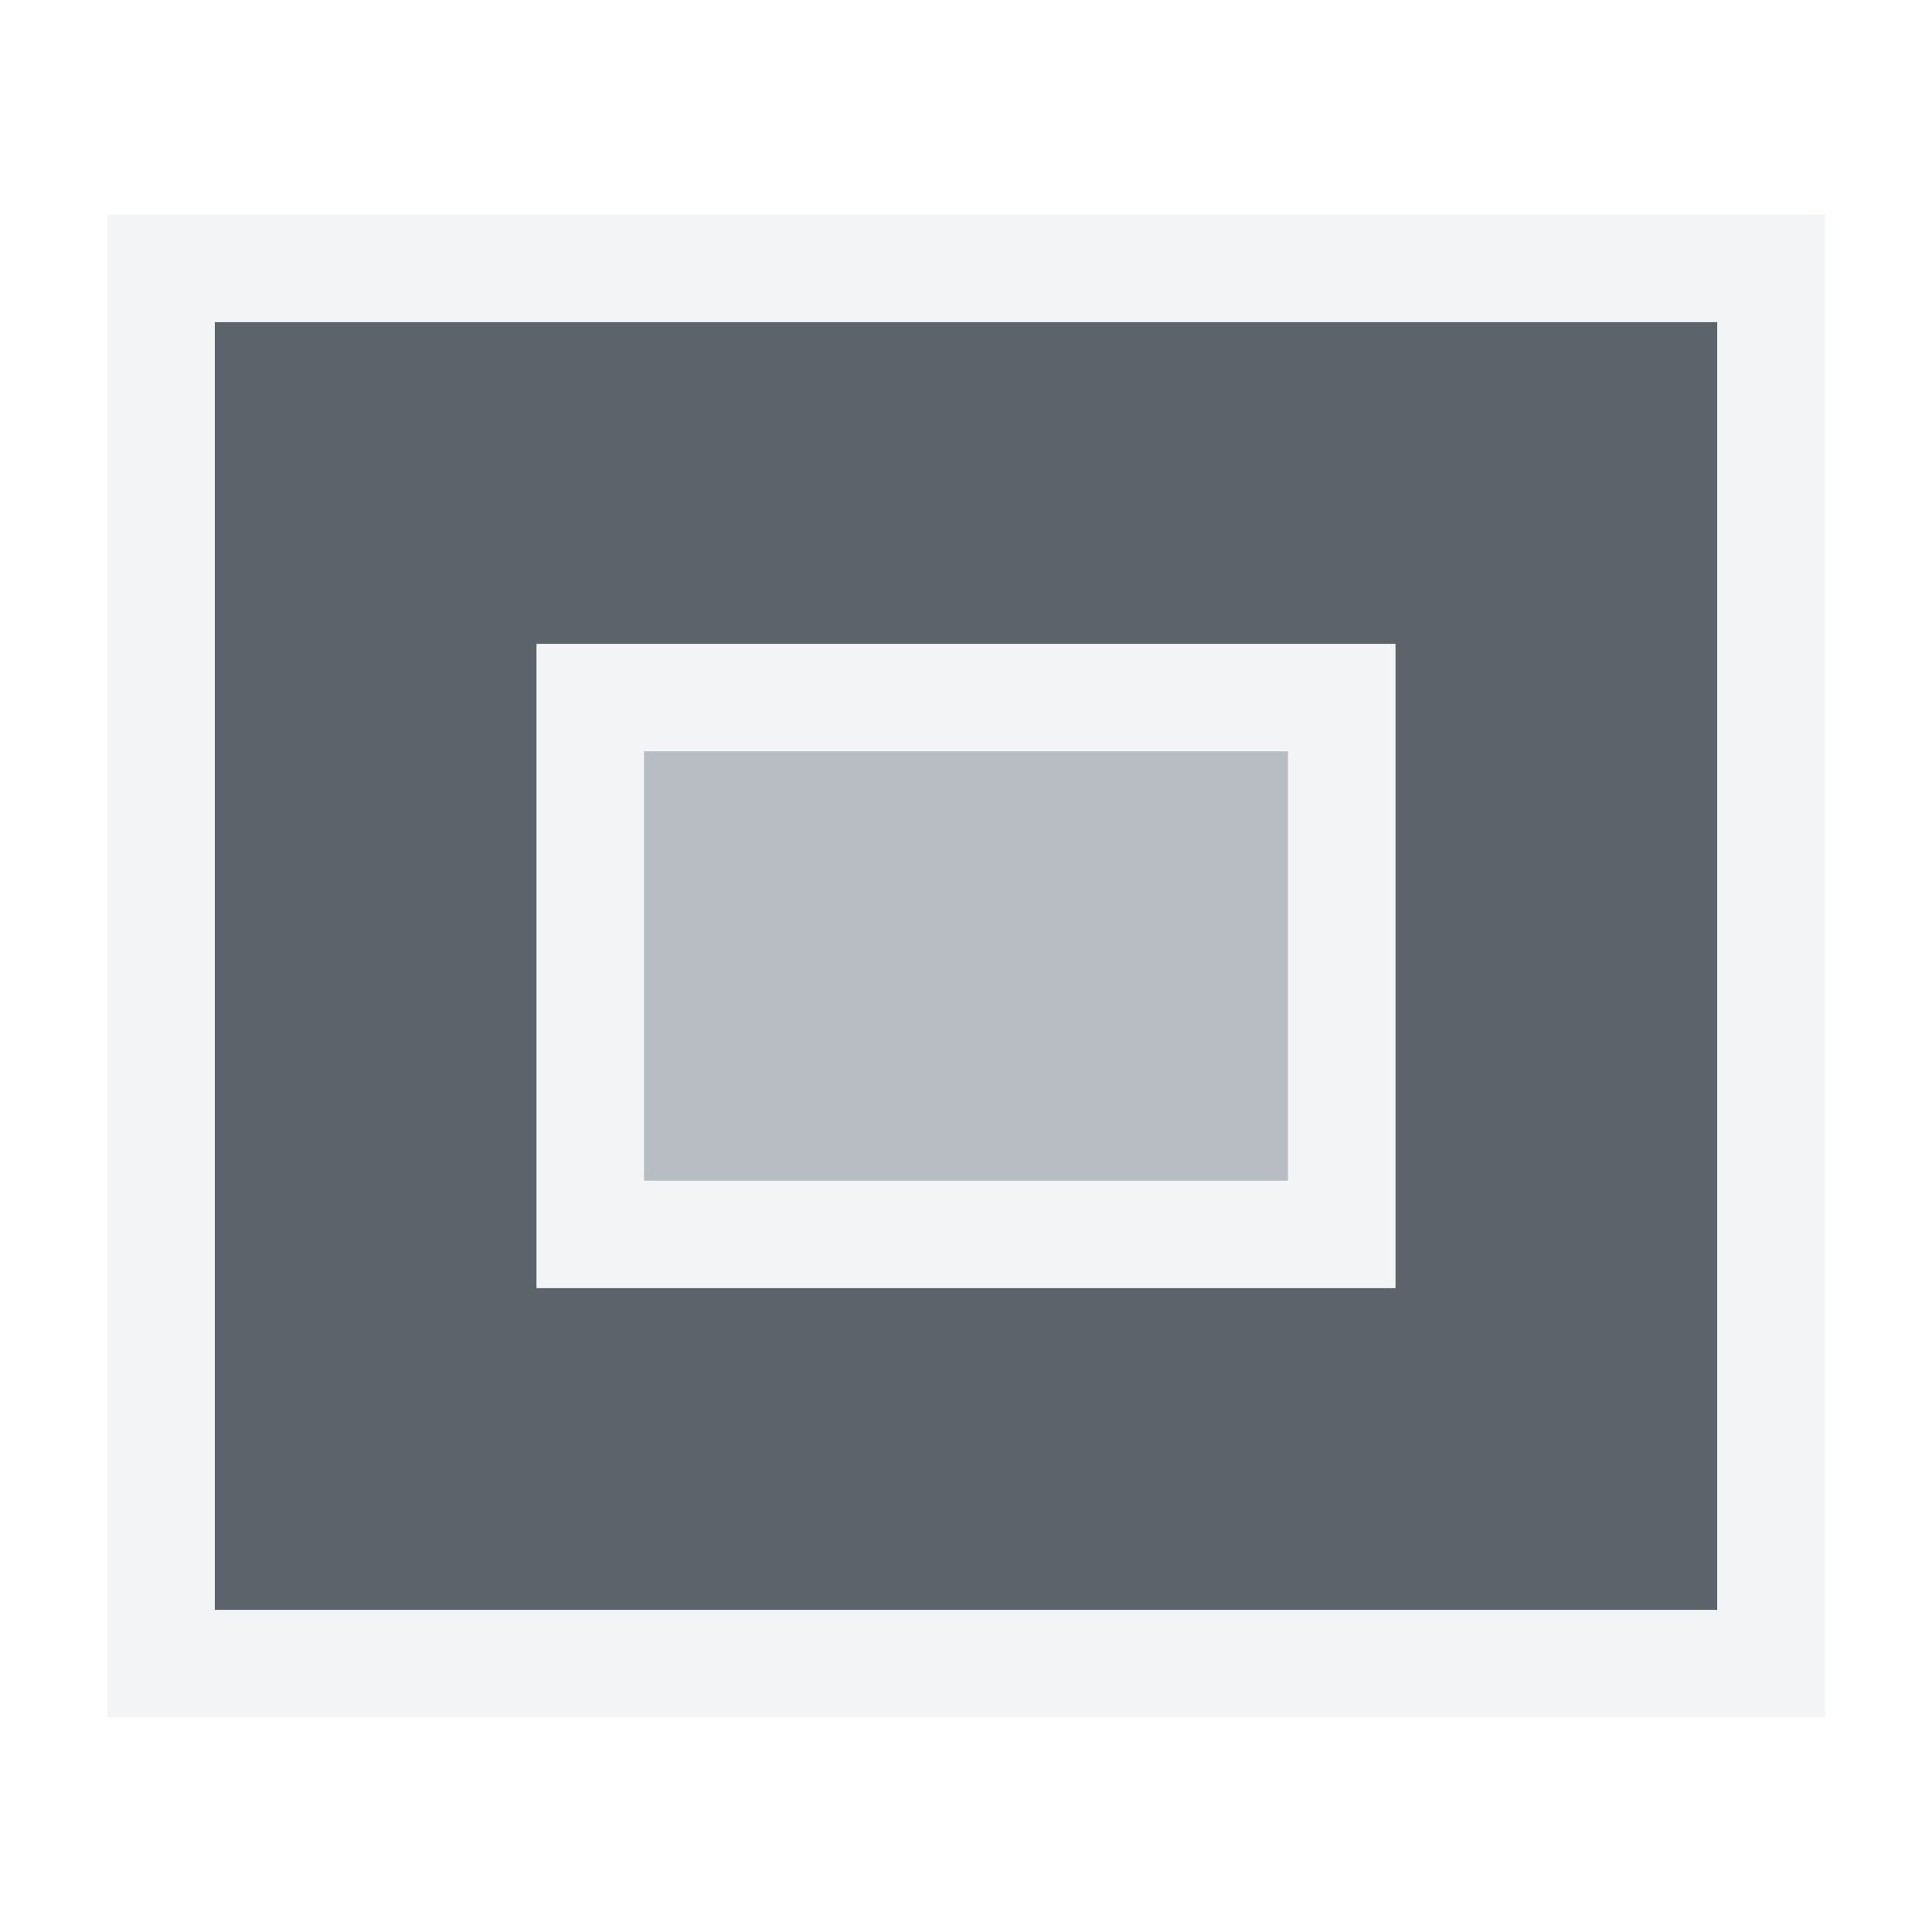
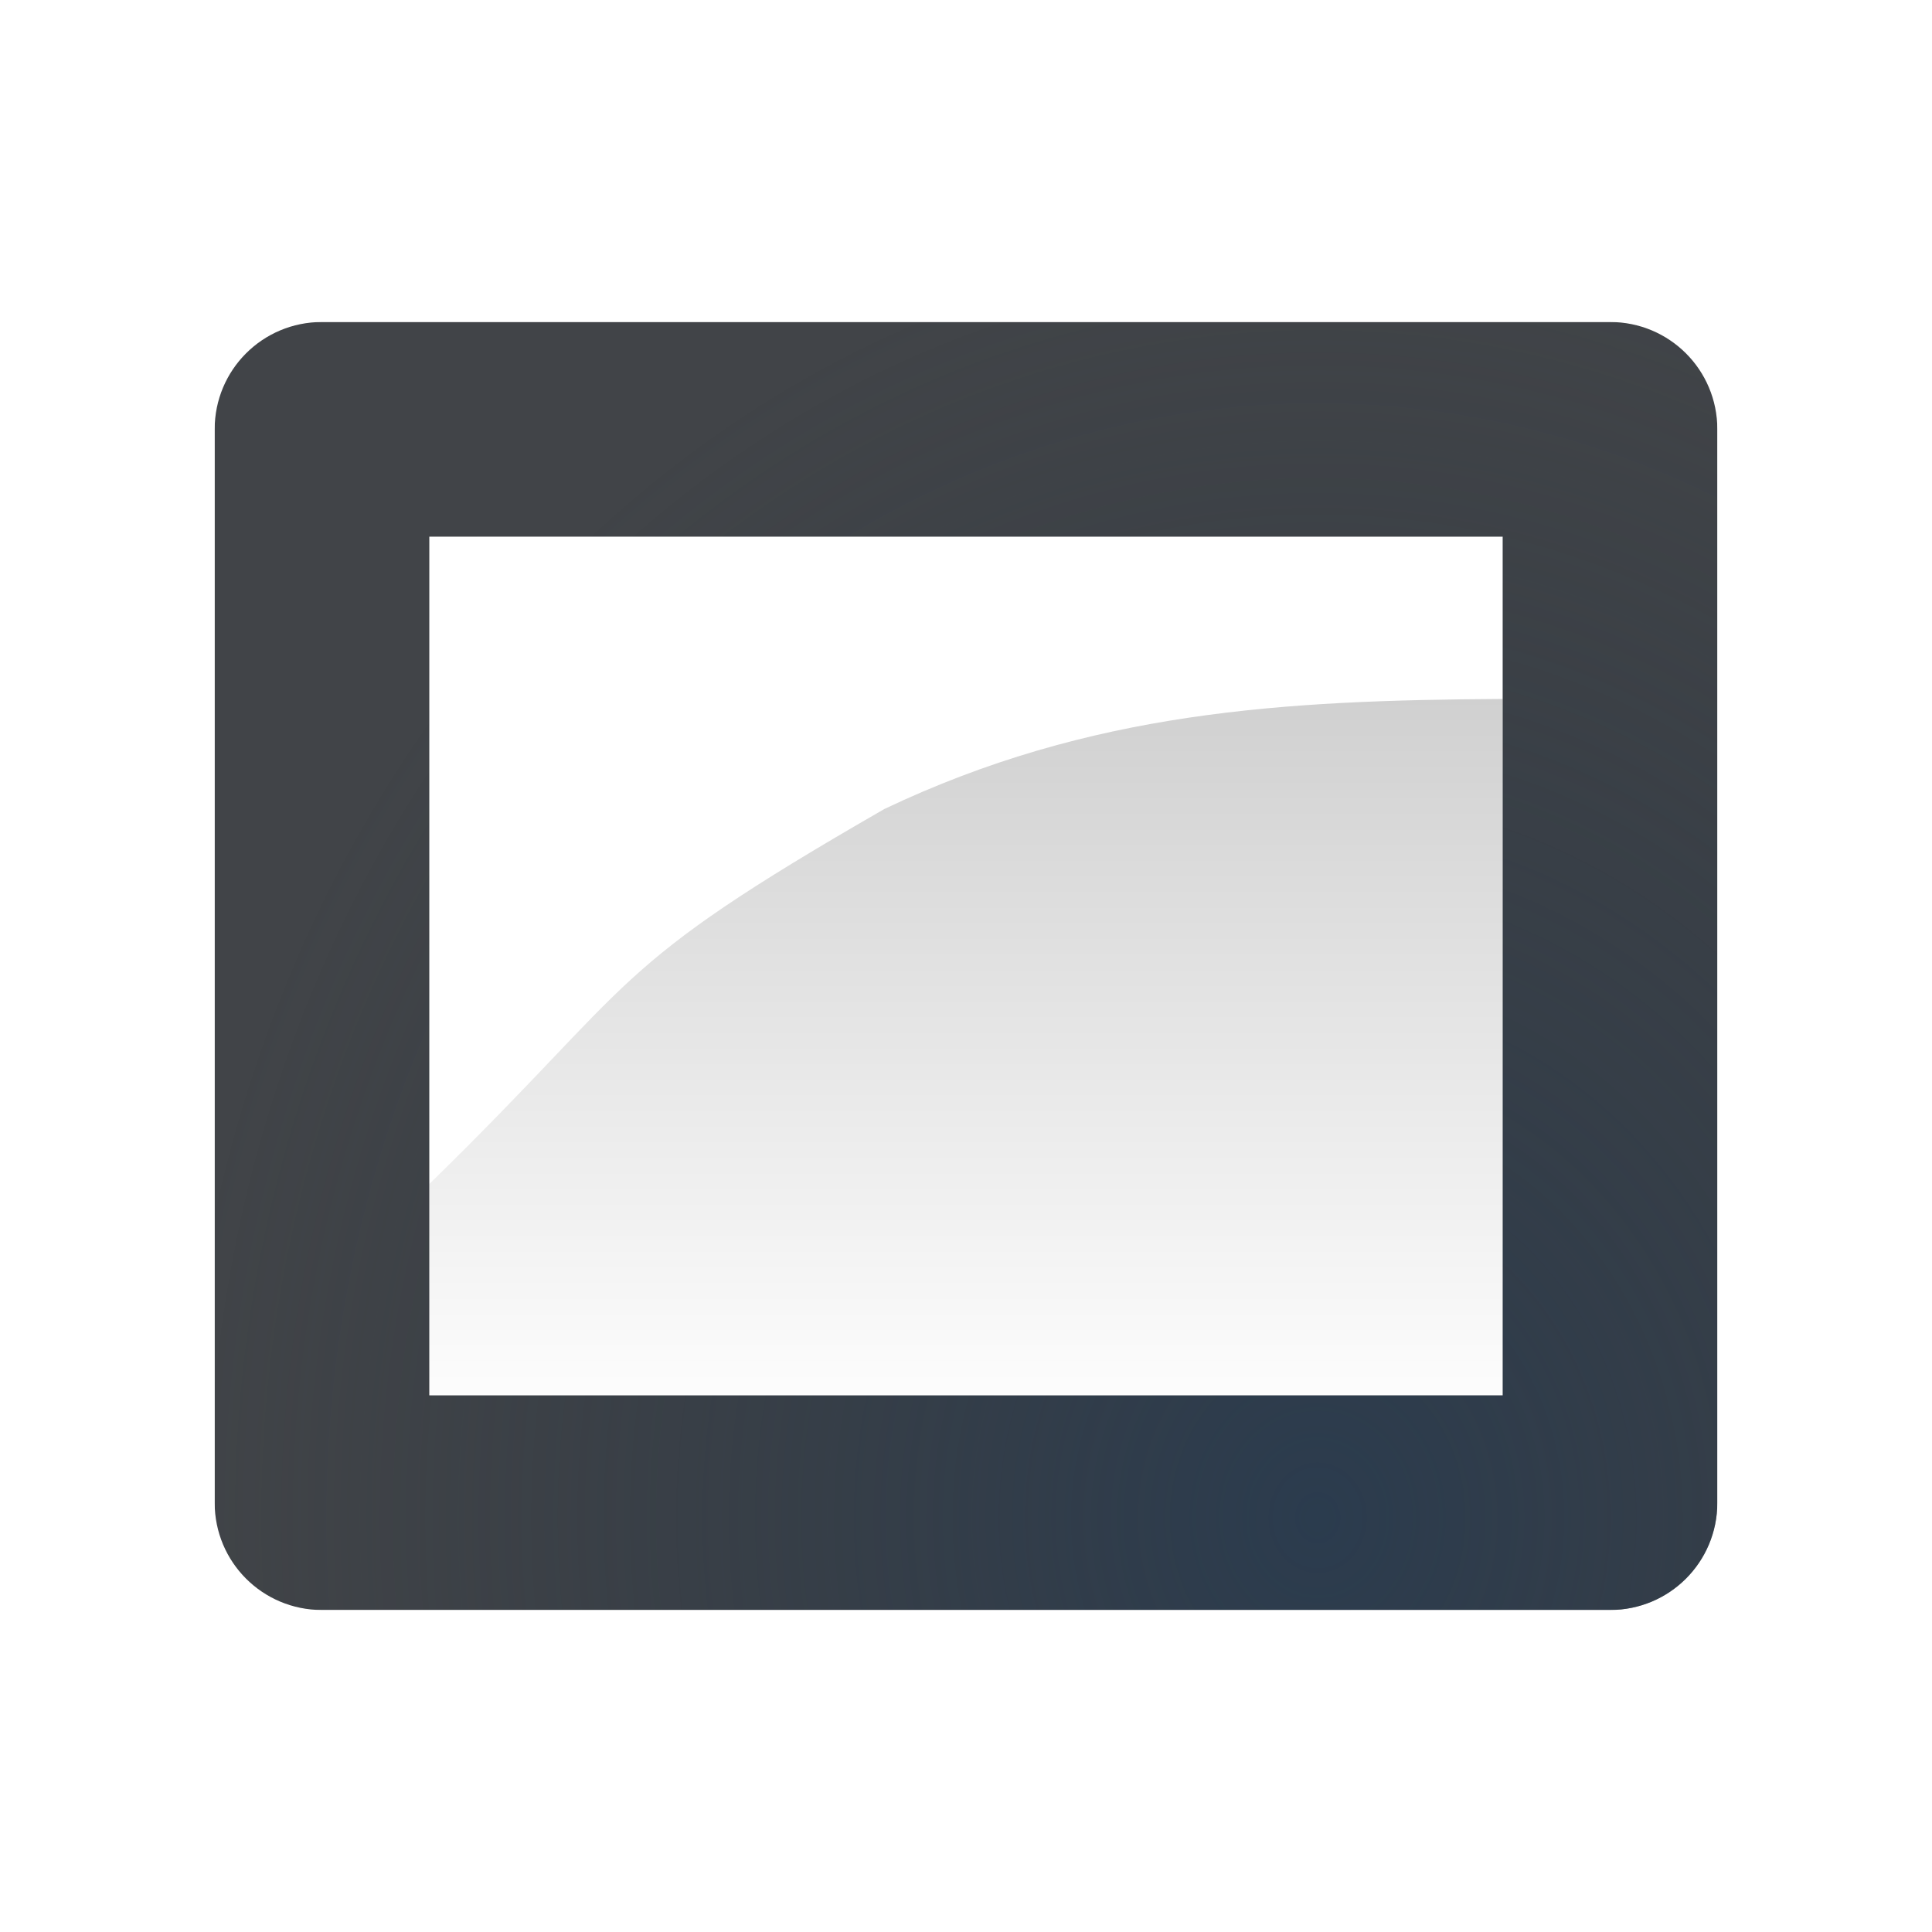
- <svg xmlns="http://www.w3.org/2000/svg" version="1.1" width="18" height="18" id="svg13094">
-   <defs id="defs7" />
-   <path id="path2984" d="m 1,2 0,12 14,0 0,-12 z m 3,3 8,0 0,6 -8,0 z" style="fill:#27303a;fill-opacity:0.753;fill-rule:nonzero" transform="translate(1,1)" />
-   <path style="font-size:medium;font-style:normal;font-variant:normal;font-weight:normal;font-stretch:normal;text-indent:0;text-align:start;text-decoration:none;line-height:normal;letter-spacing:normal;word-spacing:normal;text-transform:none;direction:ltr;block-progression:tb;writing-mode:lr-tb;text-anchor:start;baseline-shift:baseline;color:#000000;fill:#f1f3f5;fill-opacity:0.903;fill-rule:nonzero;stroke:none;stroke-width:2;marker:none;visibility:visible;display:inline;overflow:visible;enable-background:accumulate;font-family:Sans;-inkscape-font-specification:Sans" d="M 0 1 L 0 2 L 0 14 L 0 15 L 1 15 L 15 15 L 16 15 L 16 14 L 16 2 L 16 1 L 15 1 L 1 1 L 0 1 z M 1 2 L 15 2 L 15 14 L 1 14 L 1 2 z M 4 5 L 4 11 L 12 11 L 12 5 L 4 5 z M 5 6 L 11 6 L 11 10 L 5 10 L 5 6 z " id="path3006" transform="translate(1,1)" />
-   <path style="color:#000000;fill:#8a929e;fill-opacity:0.609;fill-rule:nonzero;stroke:none;stroke-width:1;marker:none;visibility:visible;display:inline;overflow:visible;enable-background:accumulate" d="m 5,6 6,0 0,4 -6,0 z" id="rect2994" transform="translate(1,1)" />
+ <svg xmlns="http://www.w3.org/2000/svg" width="18" height="18" version="1.1">
+   <defs>
+     <linearGradient id="d" x1="8.567" x2="8.567" y1="5.012" y2="14.339" gradientTransform="translate(1,-1)" gradientUnits="userSpaceOnUse">
+       <stop stop-color="#000000" stop-opacity=".251" offset="0" />
+       <stop stop-color="#000000" stop-opacity="0" offset="1" />
+     </linearGradient>
+     <radialGradient id="a" cx="-9416.6" cy="5035.4" r="9" gradientTransform="matrix(0,-1.3333,-1.1851,0,5979.7,-12541)" gradientUnits="userSpaceOnUse">
+       <stop stop-color="#213851" stop-opacity=".906" offset="0" />
+       <stop stop-color="#27303a" stop-opacity="0" offset="1" />
+     </radialGradient>
+     <radialGradient id="c" cx=".764" cy="12.636" r="9.344" gradientTransform="matrix(0,-1.8883,-1.5567,0,28.671,17.443)" gradientUnits="userSpaceOnUse">
+       <stop stop-color="#ffffff" stop-opacity=".749" offset="0" />
+       <stop stop-color="#ffffff" stop-opacity=".605" offset="1" />
+     </radialGradient>
+     <radialGradient id="b" cx="12" cy="18.5" r="7" gradientTransform="matrix(1.9439,5.3015e-8,-4.2857e-8,1.5714,-13.327,-16.071)" gradientUnits="userSpaceOnUse">
+       <stop stop-color="#ffffff" stop-opacity=".579" offset="0" />
+       <stop stop-color="#ffffff" stop-opacity="0" offset="1" />
+     </radialGradient>
+   </defs>
+   <path d="m3 3c-0.554 0-1 0.446-1 1v10c0 0.554 0.446 1 1 1h12c0.554 0 1-0.446 1-1v-10c0-0.554-0.446-1-1-1zm1 2h10v8h-10z" fill="#090d11" fill-opacity=".766" style="paint-order:normal" />
+   <path d="m3 3c-0.554 0-1 0.446-1 1v10c0 0.554 0.446 1 1 1h12c0.554 0 1-0.446 1-1v-10c0-0.554-0.446-1-1-1zm1 2h10v8h-10z" fill="url(#a)" fill-opacity=".753" style="paint-order:normal" />
+   <path d="m2 2c-0.554 0-1 0.446-1 1v13c0 0.554 0.446 1 1 1h14c0.554 0 1-0.446 1-1v-13c0-0.554-0.446-1-1-1zm0 1h14v12h-14z" fill="url(#c)" fill-opacity=".999" style="paint-order:normal" />
+   <path d="m4 5h10v8h-10z" fill="url(#b)" fill-opacity=".999" style="paint-order:normal" />
+   <path d="m14 6.512c-2.04 0.012-3.84 0.112-5.76 1.025-2.618 1.506-2.256 1.557-4.24 3.494v1.969h10z" fill="url(#d)" style="paint-order:normal" />
</svg>
